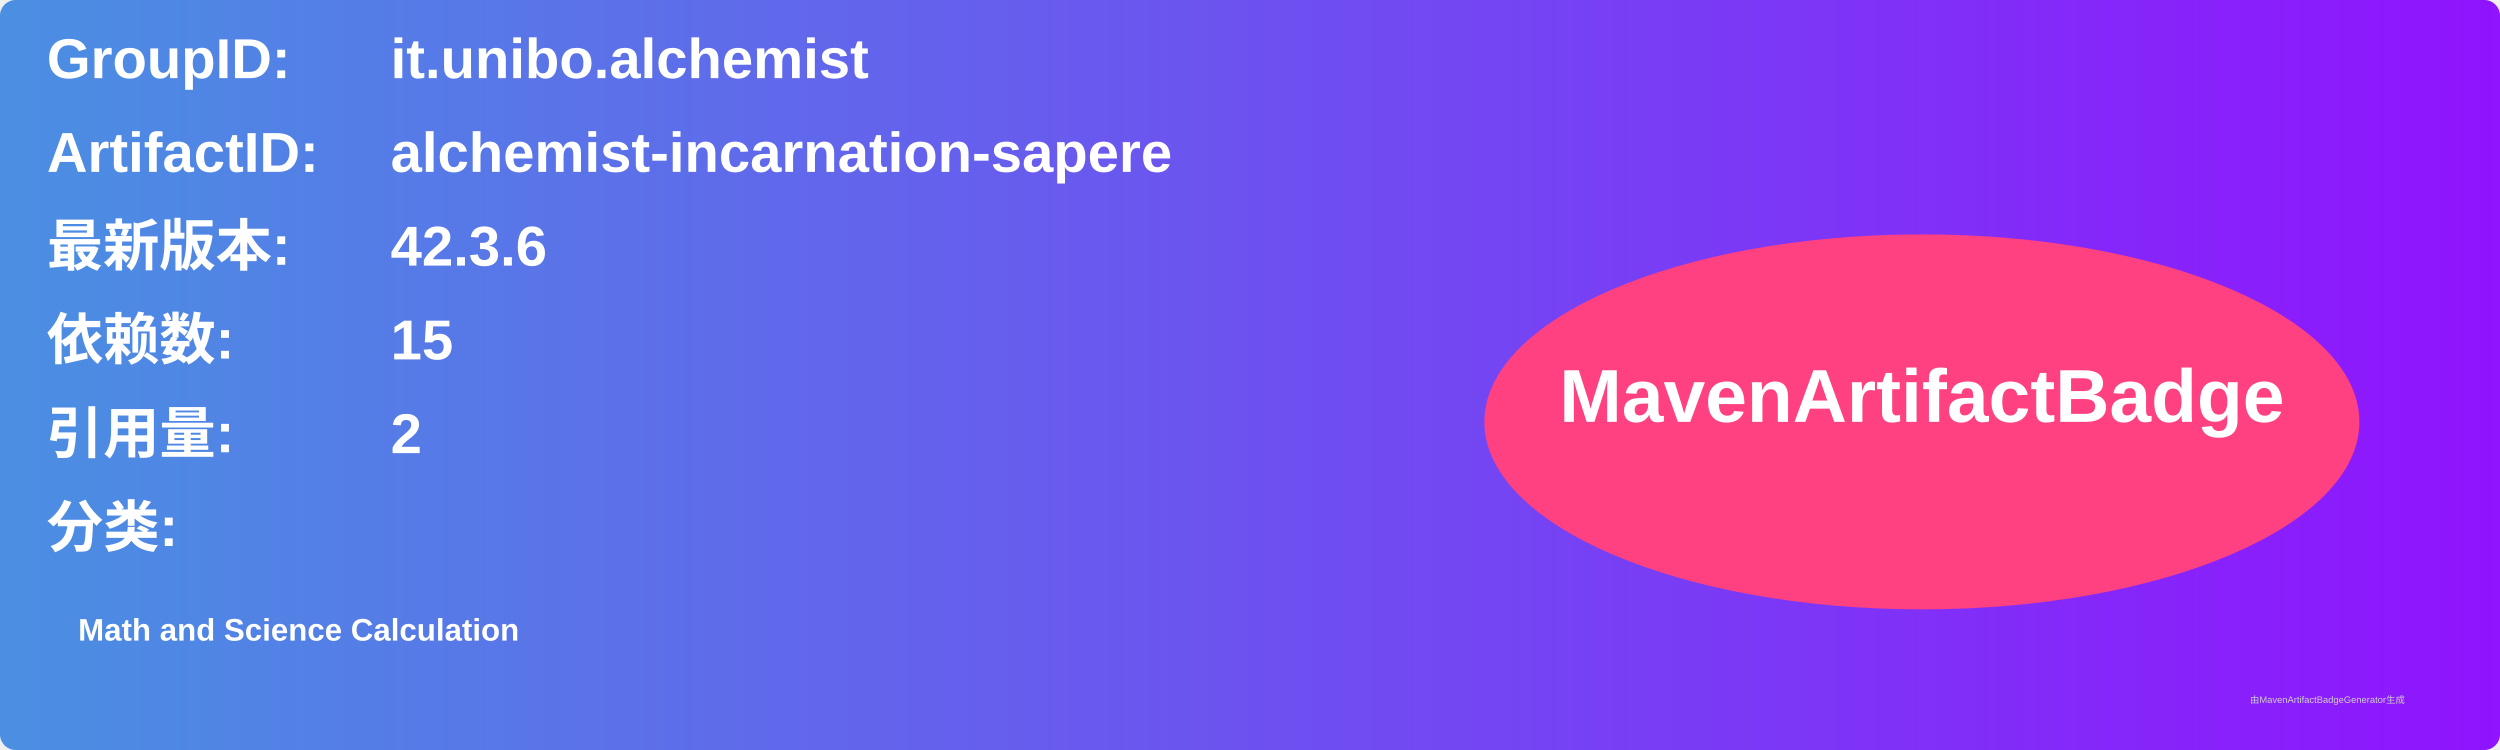
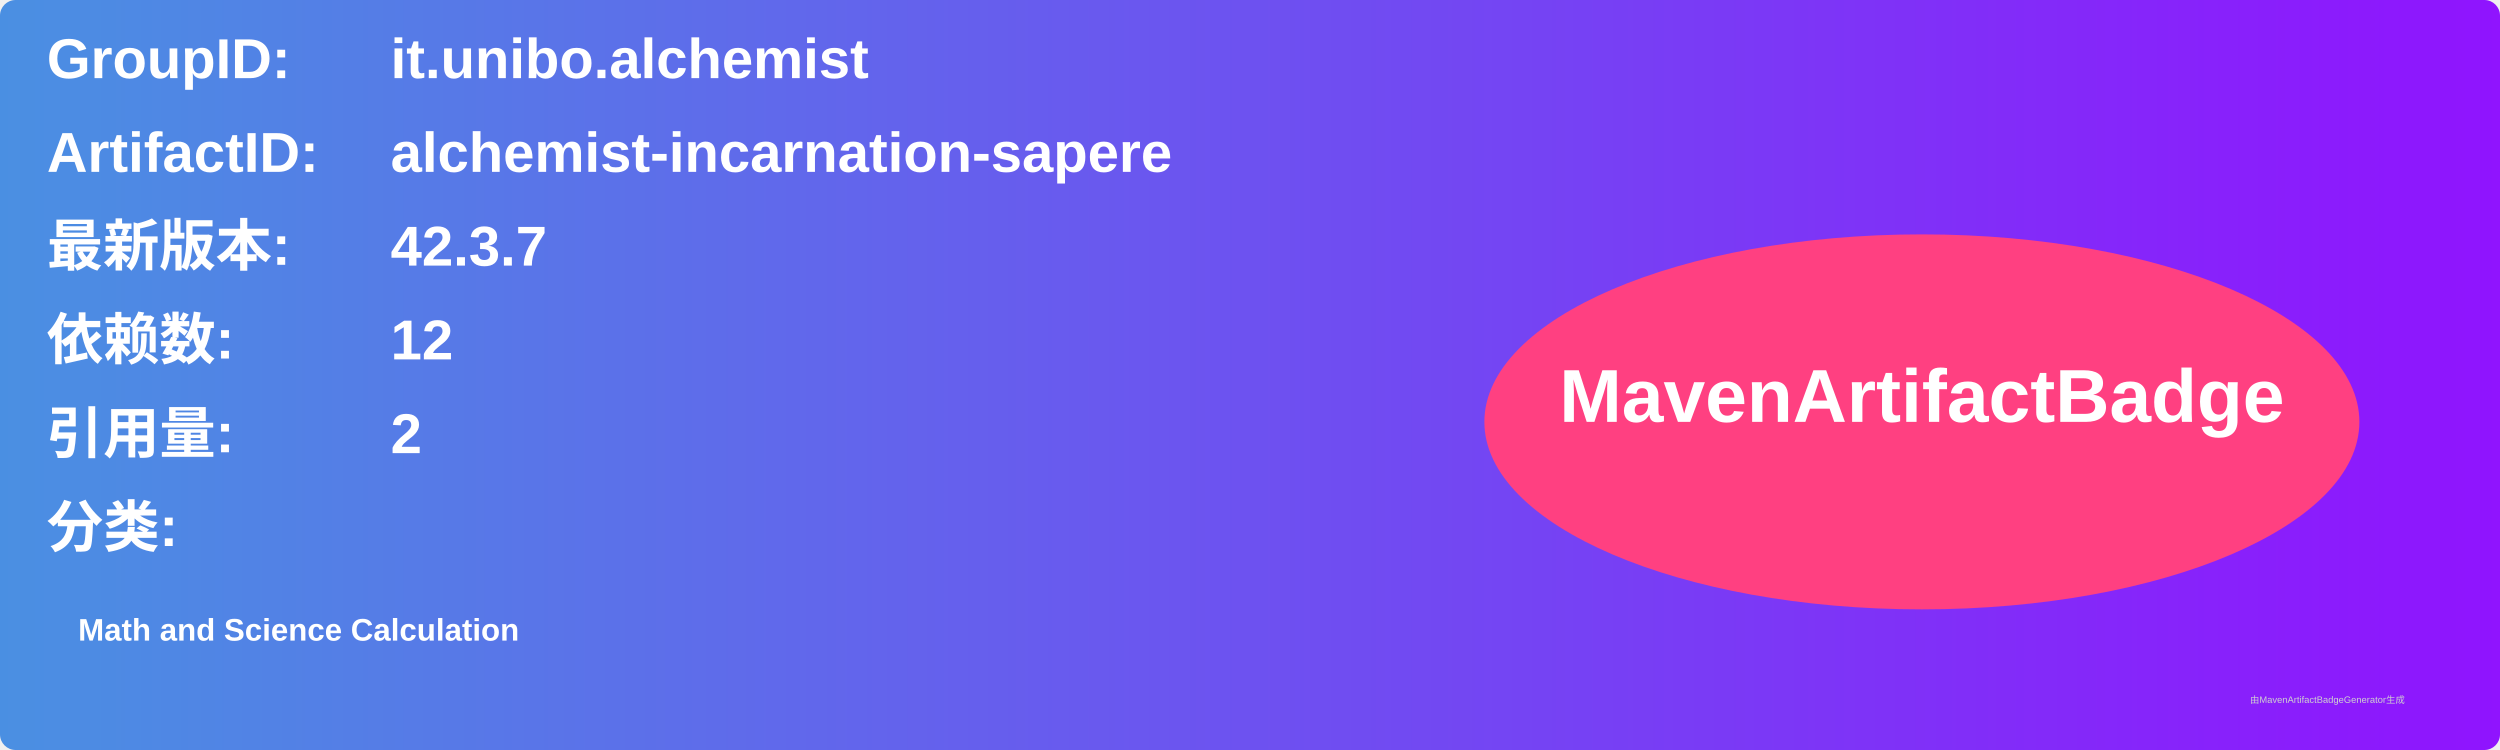
<svg xmlns="http://www.w3.org/2000/svg" width="800" height="240" viewBox="0 0 800 240">
  <linearGradient id="grad" x1="0%" y1="0%" x2="100%" y2="0%">
    <stop offset="0%" stop-color="#4a90e2" />
    <stop offset="100%" stop-color="#9013fe" />
  </linearGradient>
  <rect width="100%" height="100%" rx="5" ry="5" fill="url(#grad)" />
  <g transform="translate(15, 15)">
    <text x="0" y="10" font-family="Arial" font-size="18" fill="white" font-weight="bold" width="260">GroupID:</text>
    <text x="110" y="10" font-family="Arial" font-size="18" fill="white" font-weight="bold" width="460">it.unibo.alchemist</text>
    <text x="0" y="40" font-family="Arial" font-size="18" fill="white" font-weight="bold" width="260">ArtifactID:</text>
    <text x="110" y="40" font-family="Arial" font-size="18" fill="white" font-weight="bold" width="460">alchemist-incarnation-sapere</text>
    <text x="0" y="70" font-family="Arial" font-size="18" fill="white" font-weight="bold">最新版本:</text>
    <text x="110" y="70" font-family="Arial" font-size="18" fill="white" font-weight="bold">
-       <tspan font-weight="bold">42.3.6</tspan>
+       <tspan font-weight="bold">42.3.7</tspan>
    </text>
    <text x="0" y="100" font-family="Arial" font-size="18" fill="white" font-weight="bold">依赖数: </text>
    <text x="110" y="100" font-family="Arial" font-size="18" fill="white">
-       <tspan font-weight="bold">15</tspan>
+       <tspan font-weight="bold">12</tspan>
    </text>
    <text x="0" y="130" font-family="Arial" font-size="18" fill="white" font-weight="bold">引用量: </text>
    <text x="110" y="130" font-family="Arial" font-size="18" fill="white">
      <tspan font-weight="bold">2</tspan>
    </text>
    <text x="0" y="160" font-family="Arial" font-size="18" fill="white" font-weight="bold">分类:</text>
    <text x="10" y="190" font-family="Arial" font-size="10" fill="white">
      <tspan font-weight="bold">Math and Science Calculation</tspan>
    </text>
    <ellipse cx="600" cy="120" rx="140" ry="60" fill="#ff4081" />
    <text x="600" y="120" text-anchor="middle" font-family="Arial" font-size="24" fill="white" font-weight="bold">MavenArtifactBadge</text>
  </g>
  <text x="720" y="225" font-family="Arial" font-size="3" fill="#d0d0d0">由MavenArtifactBadgeGenerator生成</text>
</svg>
